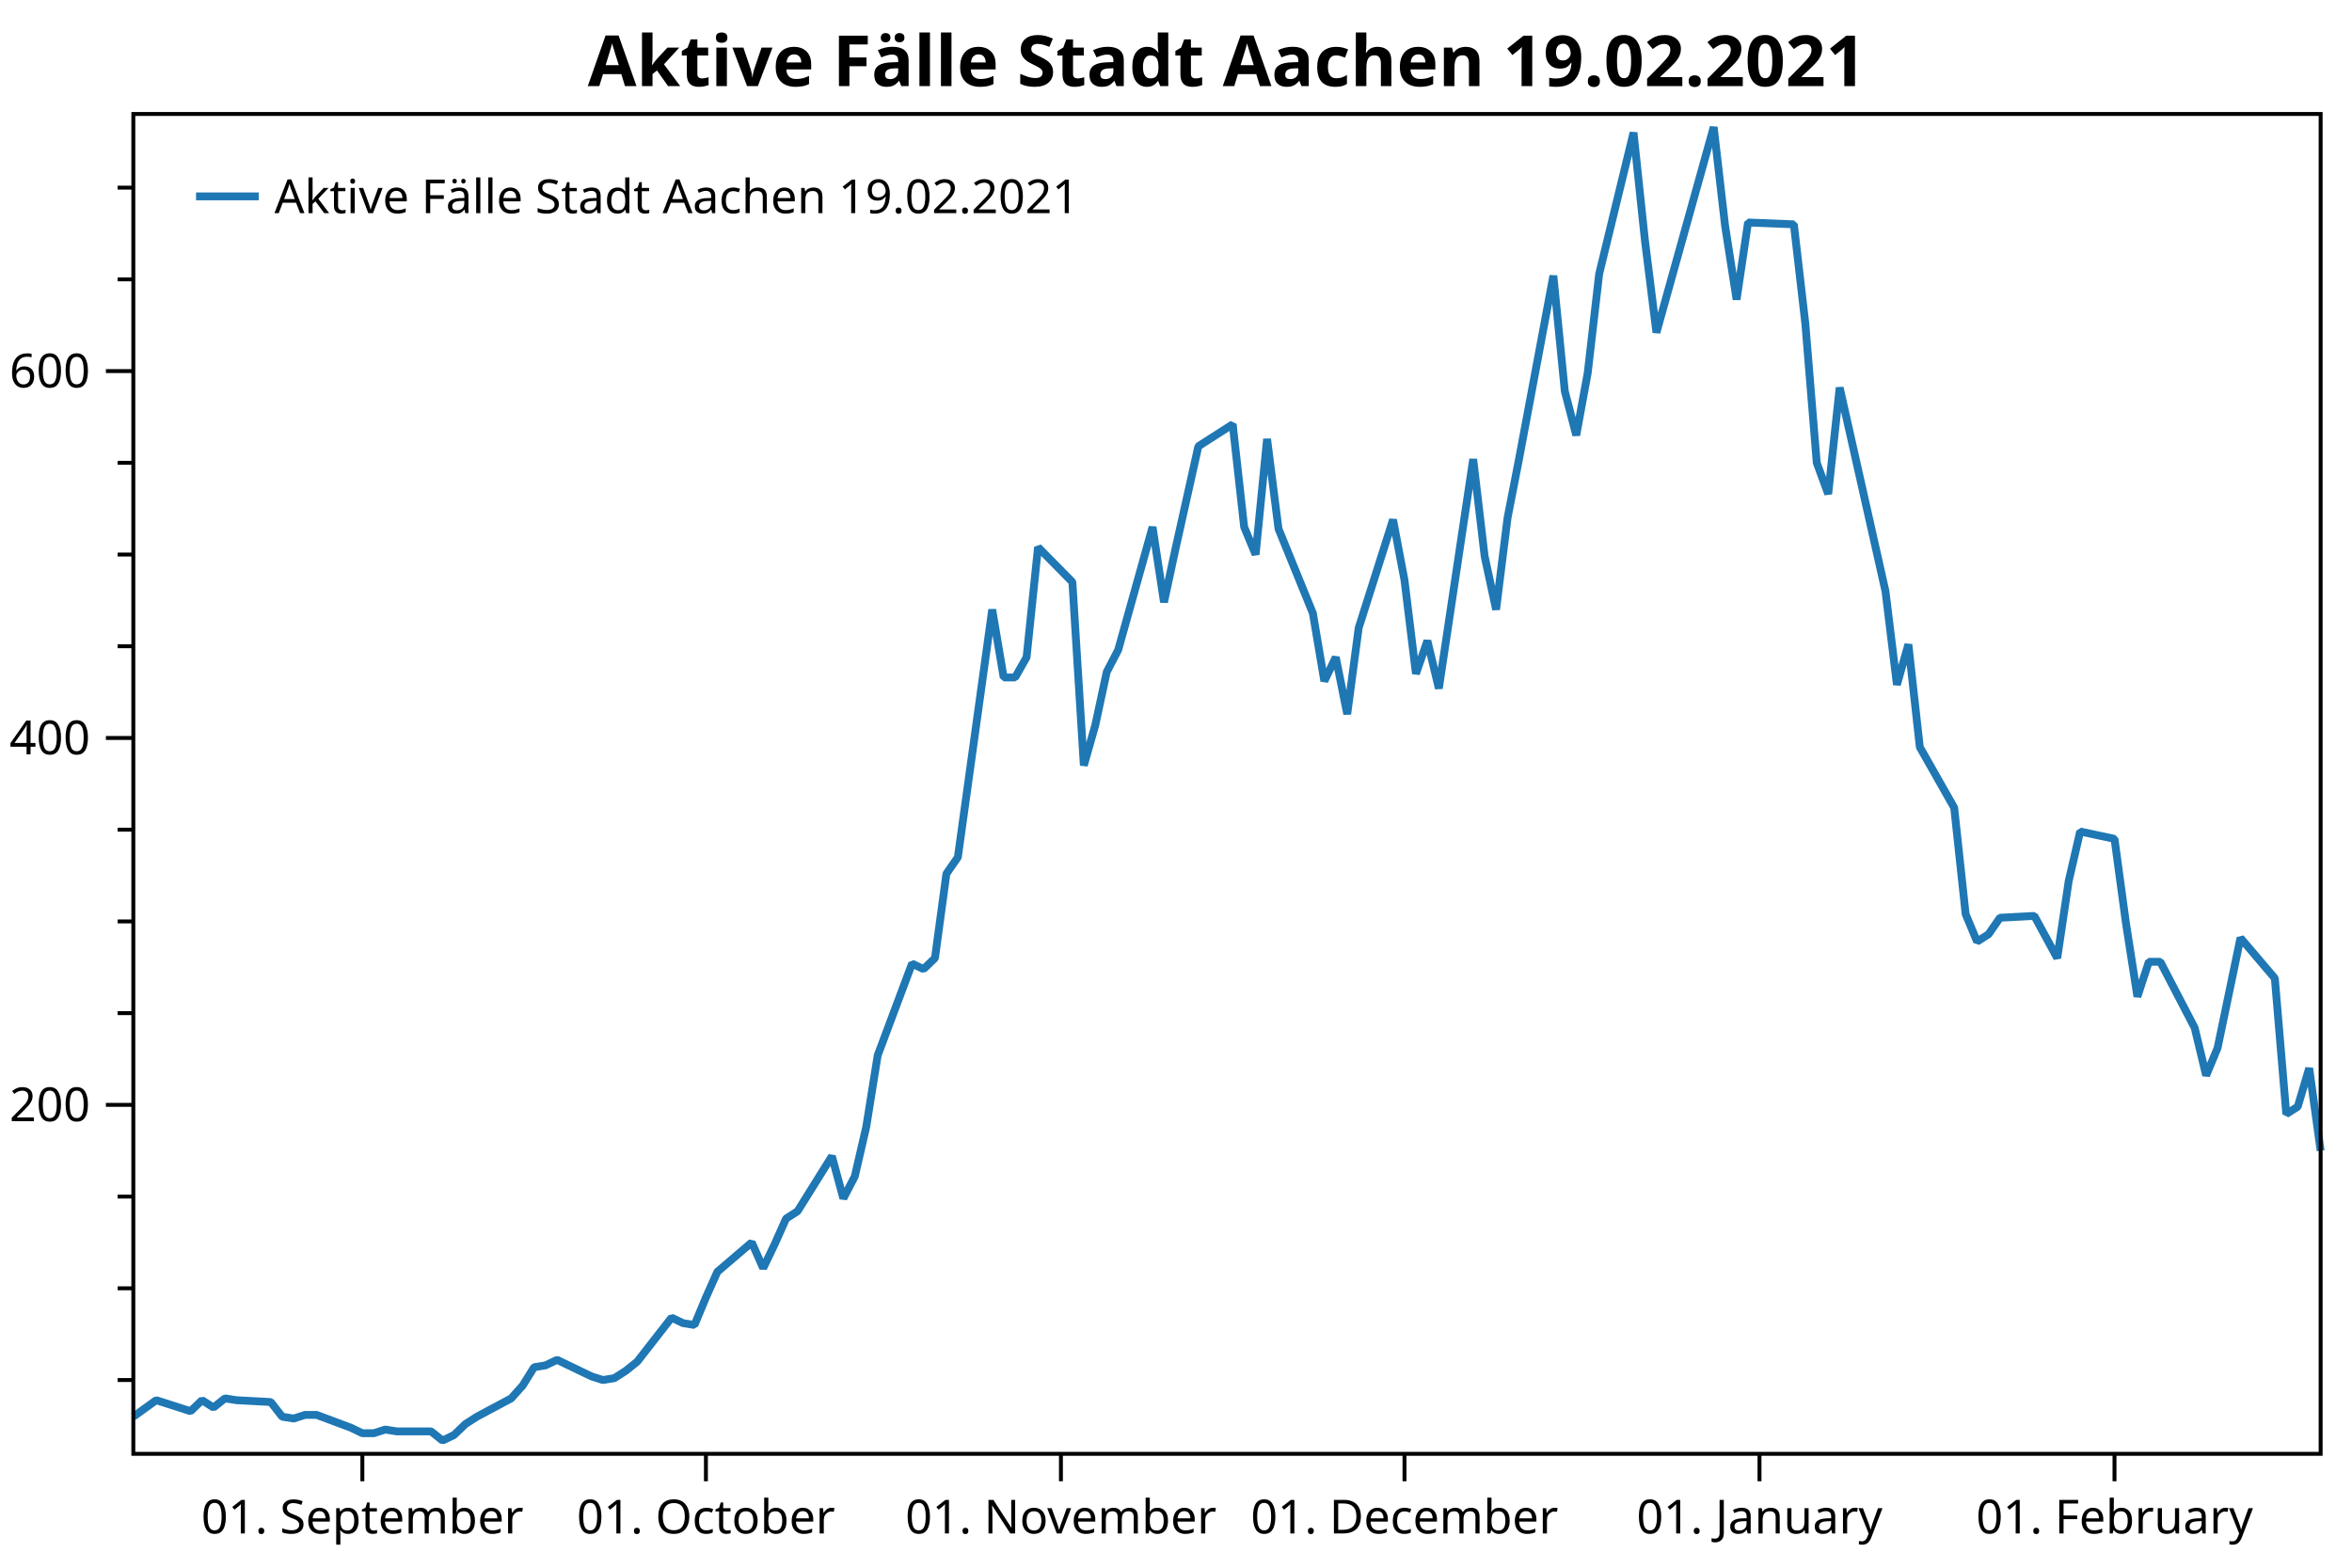
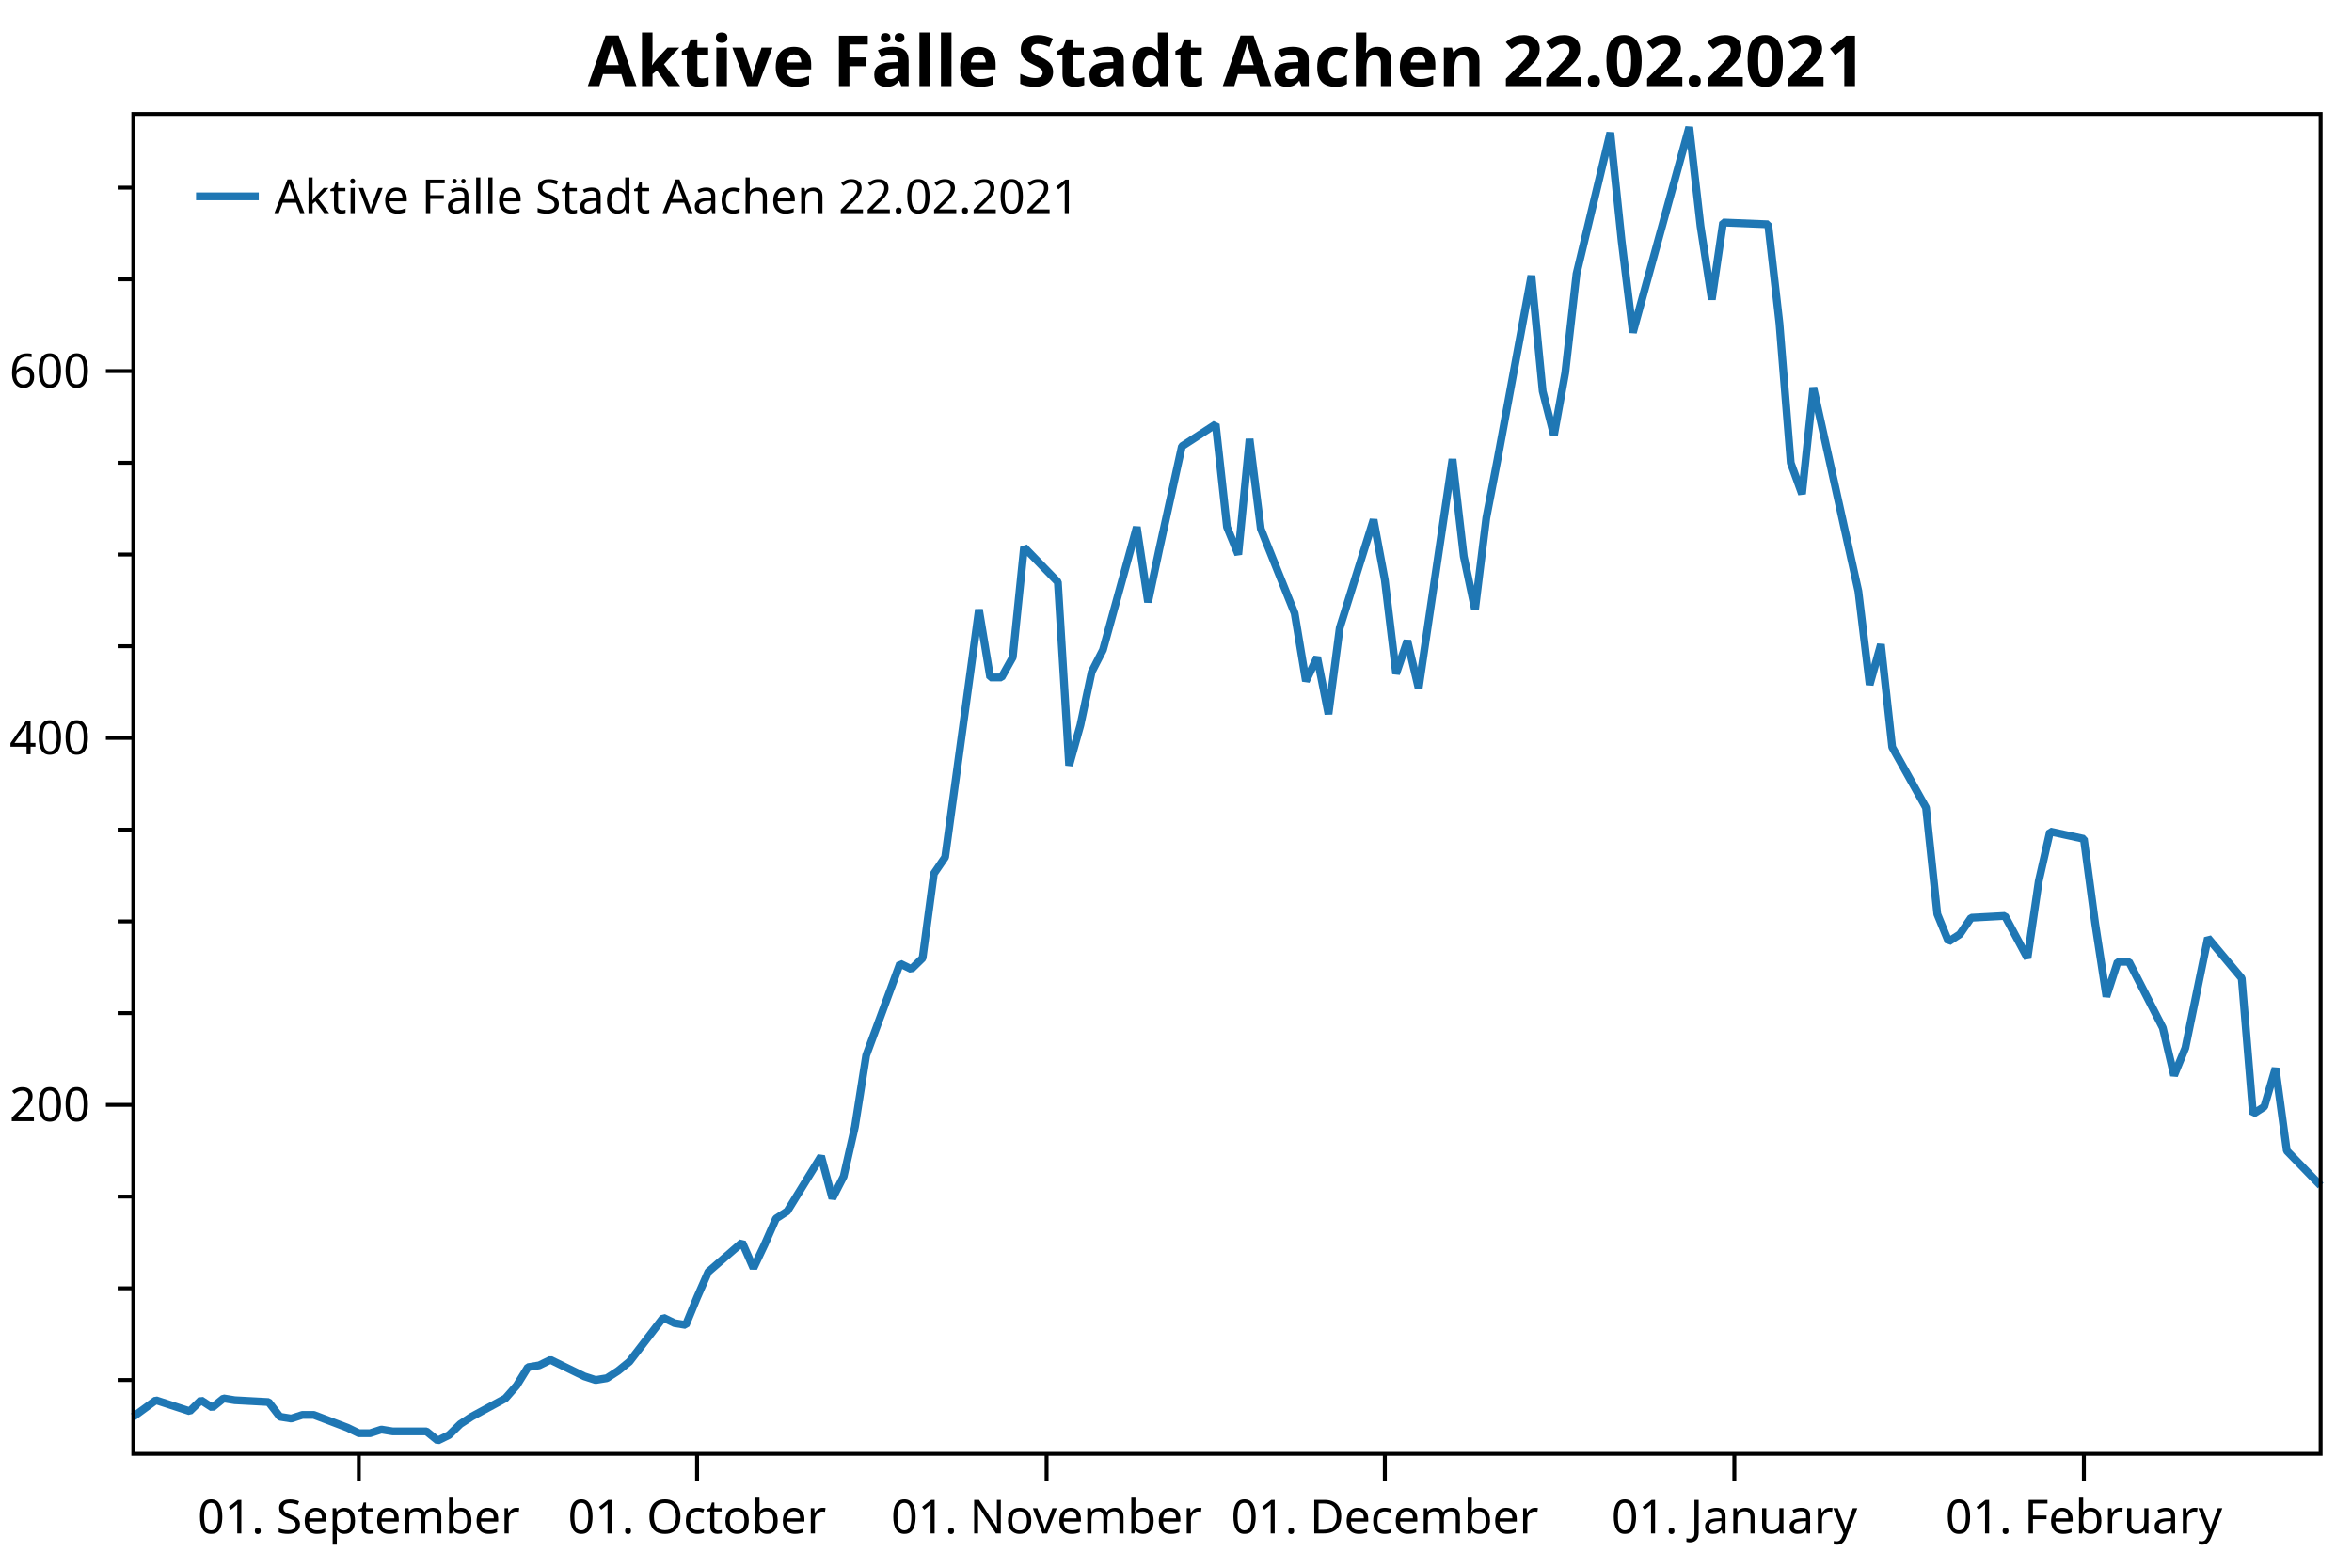
<svg xmlns="http://www.w3.org/2000/svg" width="600" height="400" version="1.1">
  <rect x="0" y="0" width="600" height="400" style="fill:rgb(255,255,255);stroke:none;" />
  <polyline points="34.012,352.116 30.012,352.116" style="fill:none;stroke:black;stroke-width:1" />
  <polyline points="34.012,328.713 30.012,328.713" style="fill:none;stroke:black;stroke-width:1" />
  <polyline points="34.012,305.31 30.012,305.31" style="fill:none;stroke:black;stroke-width:1" />
  <polyline points="34.012,258.504 30.012,258.504" style="fill:none;stroke:black;stroke-width:1" />
  <polyline points="34.012,235.101 30.012,235.101" style="fill:none;stroke:black;stroke-width:1" />
  <polyline points="34.012,211.698 30.012,211.698" style="fill:none;stroke:black;stroke-width:1" />
  <polyline points="34.012,164.892 30.012,164.892" style="fill:none;stroke:black;stroke-width:1" />
  <polyline points="34.012,141.489 30.012,141.489" style="fill:none;stroke:black;stroke-width:1" />
  <polyline points="34.012,118.086 30.012,118.086" style="fill:none;stroke:black;stroke-width:1" />
  <polyline points="34.012,71.28 30.012,71.28" style="fill:none;stroke:black;stroke-width:1" />
  <polyline points="34.012,47.877 30.012,47.877" style="fill:none;stroke:black;stroke-width:1" />
  <text dominant-baseline="middle" text-anchor="end" transform="translate(23.012,281.9071)" font-family="Segoe UI" font-size="12" font-weight="400" fill="black">200</text>
  <text dominant-baseline="middle" text-anchor="end" transform="translate(23.012,188.295)" font-family="Segoe UI" font-size="12" font-weight="400" fill="black">400</text>
  <text dominant-baseline="middle" text-anchor="end" transform="translate(23.012,94.6829)" font-family="Segoe UI" font-size="12" font-weight="400" fill="black">600</text>
  <polyline points="34.012,281.907 27.012,281.907" style="fill:none;stroke:black;stroke-width:1" />
  <polyline points="34.012,188.295 27.012,188.295" style="fill:none;stroke:black;stroke-width:1" />
  <polyline points="34.012,94.683 27.012,94.683" style="fill:none;stroke:black;stroke-width:1" />
-   <text dominant-baseline="hanging" text-anchor="middle" transform="translate(92.4401,381.947)" font-family="Segoe UI" font-size="12" font-weight="400" fill="black">01. September</text>
-   <text dominant-baseline="hanging" text-anchor="middle" transform="translate(180.0822,381.947)" font-family="Segoe UI" font-size="12" font-weight="400" fill="black">01. October</text>
-   <text dominant-baseline="hanging" text-anchor="middle" transform="translate(270.6457,381.947)" font-family="Segoe UI" font-size="12" font-weight="400" fill="black">01. November</text>
-   <text dominant-baseline="hanging" text-anchor="middle" transform="translate(358.2877,381.947)" font-family="Segoe UI" font-size="12" font-weight="400" fill="black">01. December</text>
-   <text dominant-baseline="hanging" text-anchor="middle" transform="translate(448.8512,381.947)" font-family="Segoe UI" font-size="12" font-weight="400" fill="black">01. January</text>
-   <text dominant-baseline="hanging" text-anchor="middle" transform="translate(539.4147,381.947)" font-family="Segoe UI" font-size="12" font-weight="400" fill="black">01. February</text>
-   <polyline points="92.44,370.947 92.44,377.947" style="fill:none;stroke:black;stroke-width:1" />
-   <polyline points="180.082,370.947 180.082,377.947" style="fill:none;stroke:black;stroke-width:1" />
-   <polyline points="270.646,370.947 270.646,377.947" style="fill:none;stroke:black;stroke-width:1" />
-   <polyline points="358.288,370.947 358.288,377.947" style="fill:none;stroke:black;stroke-width:1" />
-   <polyline points="448.851,370.947 448.851,377.947" style="fill:none;stroke:black;stroke-width:1" />
-   <polyline points="539.415,370.947 539.415,377.947" style="fill:none;stroke:black;stroke-width:1" />
-   <polyline points="34.012,361.477 39.855,357.265 48.619,360.073 51.54,357.265 54.462,359.137 57.383,356.797 60.305,357.265 69.069,357.733 71.99,361.477 74.912,361.945 77.833,361.009 80.754,361.009 89.519,364.286 92.44,365.69 95.362,365.69 98.283,364.754 101.204,365.222 109.969,365.222 112.89,367.562 115.811,366.158 118.733,363.35 121.654,361.477 130.418,356.797 133.34,353.52 136.261,348.84 139.183,348.372 142.104,346.967 150.868,351.18 153.79,352.116 156.711,351.648 159.632,349.776 162.554,347.436 171.318,336.202 174.239,337.606 177.161,338.074 180.082,331.053 183.004,324.501 191.768,317.012 194.689,323.565 197.611,317.48 200.532,310.927 203.453,309.055 212.218,295.013 215.139,305.778 218.06,300.161 220.982,287.524 223.903,269.269 232.667,245.866 235.589,247.271 238.51,244.462 241.432,222.931 244.353,218.719 253.117,155.531 256.039,172.849 258.96,172.849 261.881,167.7 264.803,139.617 273.567,148.51 276.488,195.316 279.41,185.019 282.331,171.445 285.253,165.828 294.017,134.468 296.938,153.659 299.86,140.085 305.702,113.873 314.467,108.257 317.388,134.468 320.31,141.489 323.231,112.001 326.152,134.936 334.916,156.467 337.838,173.785 340.759,167.7 343.681,182.21 346.602,160.211 355.366,132.596 358.288,148.042 361.209,171.913 364.131,163.488 367.052,175.657 375.816,117.15 378.738,141.957 381.659,155.531 384.58,132.128 387.502,117.15 396.266,70.344 399.187,99.832 402.109,111.065 405.03,95.151 407.952,69.876 416.716,33.835 419.637,61.451 422.559,84.854 437.166,32.431 440.087,57.706 443.008,76.428 445.93,56.77 457.615,57.238 460.537,82.513 463.458,118.086 466.38,126.043 469.301,98.895 480.987,150.85 483.908,174.721 486.829,164.424 489.751,190.635 498.515,206.081 501.437,233.229 504.358,240.25 507.279,238.377 510.201,234.165 518.965,233.697 524.808,244.462 527.729,224.804 530.65,212.166 539.415,214.038 542.336,235.569 545.258,254.292 548.179,245.398 551.1,245.398 559.865,262.248 562.786,274.418 565.707,267.397 568.629,253.355 571.55,239.314 580.314,249.611 583.236,284.247 586.157,282.375 589.079,272.546 592,293.609" style="fill:none;stroke:rgb(31,119,180);stroke-width:2;stroke-linejoin:bevel" />
-   <text dominant-baseline="hanging" text-anchor="middle" transform="translate(313.006,8)" font-family="Segoe UI" font-size="18" font-weight="700" fill="black">Aktive Fälle Stadt Aachen 19.02.2021</text>
+   <text dominant-baseline="hanging" text-anchor="middle" transform="translate(91.5365,381.947)" font-family="Segoe UI" font-size="12" font-weight="400" fill="black">01. September</text>
+   <text dominant-baseline="hanging" text-anchor="middle" transform="translate(177.8233,381.947)" font-family="Segoe UI" font-size="12" font-weight="400" fill="black">01. October</text>
+   <text dominant-baseline="hanging" text-anchor="middle" transform="translate(266.9864,381.947)" font-family="Segoe UI" font-size="12" font-weight="400" fill="black">01. November</text>
+   <text dominant-baseline="hanging" text-anchor="middle" transform="translate(353.2732,381.947)" font-family="Segoe UI" font-size="12" font-weight="400" fill="black">01. December</text>
+   <text dominant-baseline="hanging" text-anchor="middle" transform="translate(442.4362,381.947)" font-family="Segoe UI" font-size="12" font-weight="400" fill="black">01. January</text>
+   <text dominant-baseline="hanging" text-anchor="middle" transform="translate(531.5992,381.947)" font-family="Segoe UI" font-size="12" font-weight="400" fill="black">01. February</text>
+   <polyline points="91.537,370.947 91.537,377.947" style="fill:none;stroke:black;stroke-width:1" />
+   <polyline points="177.823,370.947 177.823,377.947" style="fill:none;stroke:black;stroke-width:1" />
+   <polyline points="266.986,370.947 266.986,377.947" style="fill:none;stroke:black;stroke-width:1" />
+   <polyline points="353.273,370.947 353.273,377.947" style="fill:none;stroke:black;stroke-width:1" />
+   <polyline points="442.436,370.947 442.436,377.947" style="fill:none;stroke:black;stroke-width:1" />
+   <polyline points="531.599,370.947 531.599,377.947" style="fill:none;stroke:black;stroke-width:1" />
+   <polyline points="34.012,361.477 39.764,357.265 48.393,360.073 51.269,357.265 54.146,359.137 57.022,356.797 59.898,357.265 68.527,357.733 71.403,361.477 74.279,361.945 77.155,361.009 80.032,361.009 88.66,364.286 91.537,365.69 94.413,365.69 97.289,364.754 100.165,365.222 108.794,365.222 111.67,367.562 114.546,366.158 117.423,363.35 120.299,361.477 128.928,356.797 131.804,353.52 134.68,348.84 137.556,348.372 140.432,346.967 149.061,351.18 151.937,352.116 154.814,351.648 157.69,349.776 160.566,347.436 169.195,336.202 172.071,337.606 174.947,338.074 177.823,331.053 180.7,324.501 189.328,317.012 192.204,323.565 195.081,317.48 197.957,310.927 200.833,309.055 209.462,295.013 212.338,305.778 215.214,300.161 218.09,287.524 220.967,269.269 229.595,245.866 232.472,247.271 235.348,244.462 238.224,222.931 241.1,218.719 249.729,155.531 252.605,172.849 255.482,172.849 258.358,167.7 261.234,139.617 269.863,148.51 272.739,195.316 275.615,185.019 278.491,171.445 281.368,165.828 289.996,134.468 292.872,153.659 295.749,140.085 301.501,113.873 310.13,108.257 313.006,134.468 315.882,141.489 318.759,112.001 321.635,134.936 330.263,156.467 333.14,173.785 336.016,167.7 338.892,182.21 341.768,160.211 350.397,132.596 353.273,148.042 356.149,171.913 359.026,163.488 361.902,175.657 370.531,117.15 373.407,141.957 376.283,155.531 379.159,132.128 382.035,117.15 390.664,70.344 393.54,99.832 396.417,111.065 399.293,95.151 402.169,69.876 410.798,33.835 413.674,61.451 416.55,84.854 430.931,32.431 433.808,57.706 436.684,76.428 439.56,56.77 451.065,57.238 453.941,82.513 456.817,118.086 459.694,126.043 462.57,98.895 474.075,150.85 476.951,174.721 479.827,164.424 482.703,190.635 491.332,206.081 494.208,233.229 497.084,240.25 499.961,238.377 502.837,234.165 511.466,233.697 517.218,244.462 520.094,224.804 522.971,212.166 531.599,214.038 534.476,235.569 537.352,254.292 540.228,245.398 543.104,245.398 551.733,262.248 554.609,274.418 557.485,267.397 560.361,253.355 563.238,239.314 571.866,249.611 574.743,284.247 577.619,282.375 580.495,272.546 583.371,293.609 592,302.502" style="fill:none;stroke:rgb(31,119,180);stroke-width:2;stroke-linejoin:bevel" />
+   <text dominant-baseline="hanging" text-anchor="middle" transform="translate(313.006,8)" font-family="Segoe UI" font-size="18" font-weight="700" fill="black">Aktive Fälle Stadt Aachen 22.02.2021</text>
  <polygon points="34.012,29.079 592,29.079 592,370.947 34.012,370.947" style="fill:none;stroke:black;stroke-width:1" />
  <polygon points="42.012,37.08 228.483,37.08 228.483,63.133 42.012,63.133" style="fill:none;stroke:none;" />
-   <text dominant-baseline="hanging" text-anchor="start" transform="translate(70.012,45.0795)" font-family="Segoe UI" font-size="12" font-weight="400" fill="black">Aktive Fälle Stadt Aachen 19.02.2021</text>
+   <text dominant-baseline="hanging" text-anchor="start" transform="translate(70.012,45.0795)" font-family="Segoe UI" font-size="12" font-weight="400" fill="black">Aktive Fälle Stadt Aachen 22.02.2021</text>
  <polyline points="50.012,50.106 66.012,50.106" style="fill:none;stroke:rgb(31,119,180);stroke-width:2" />
</svg>
